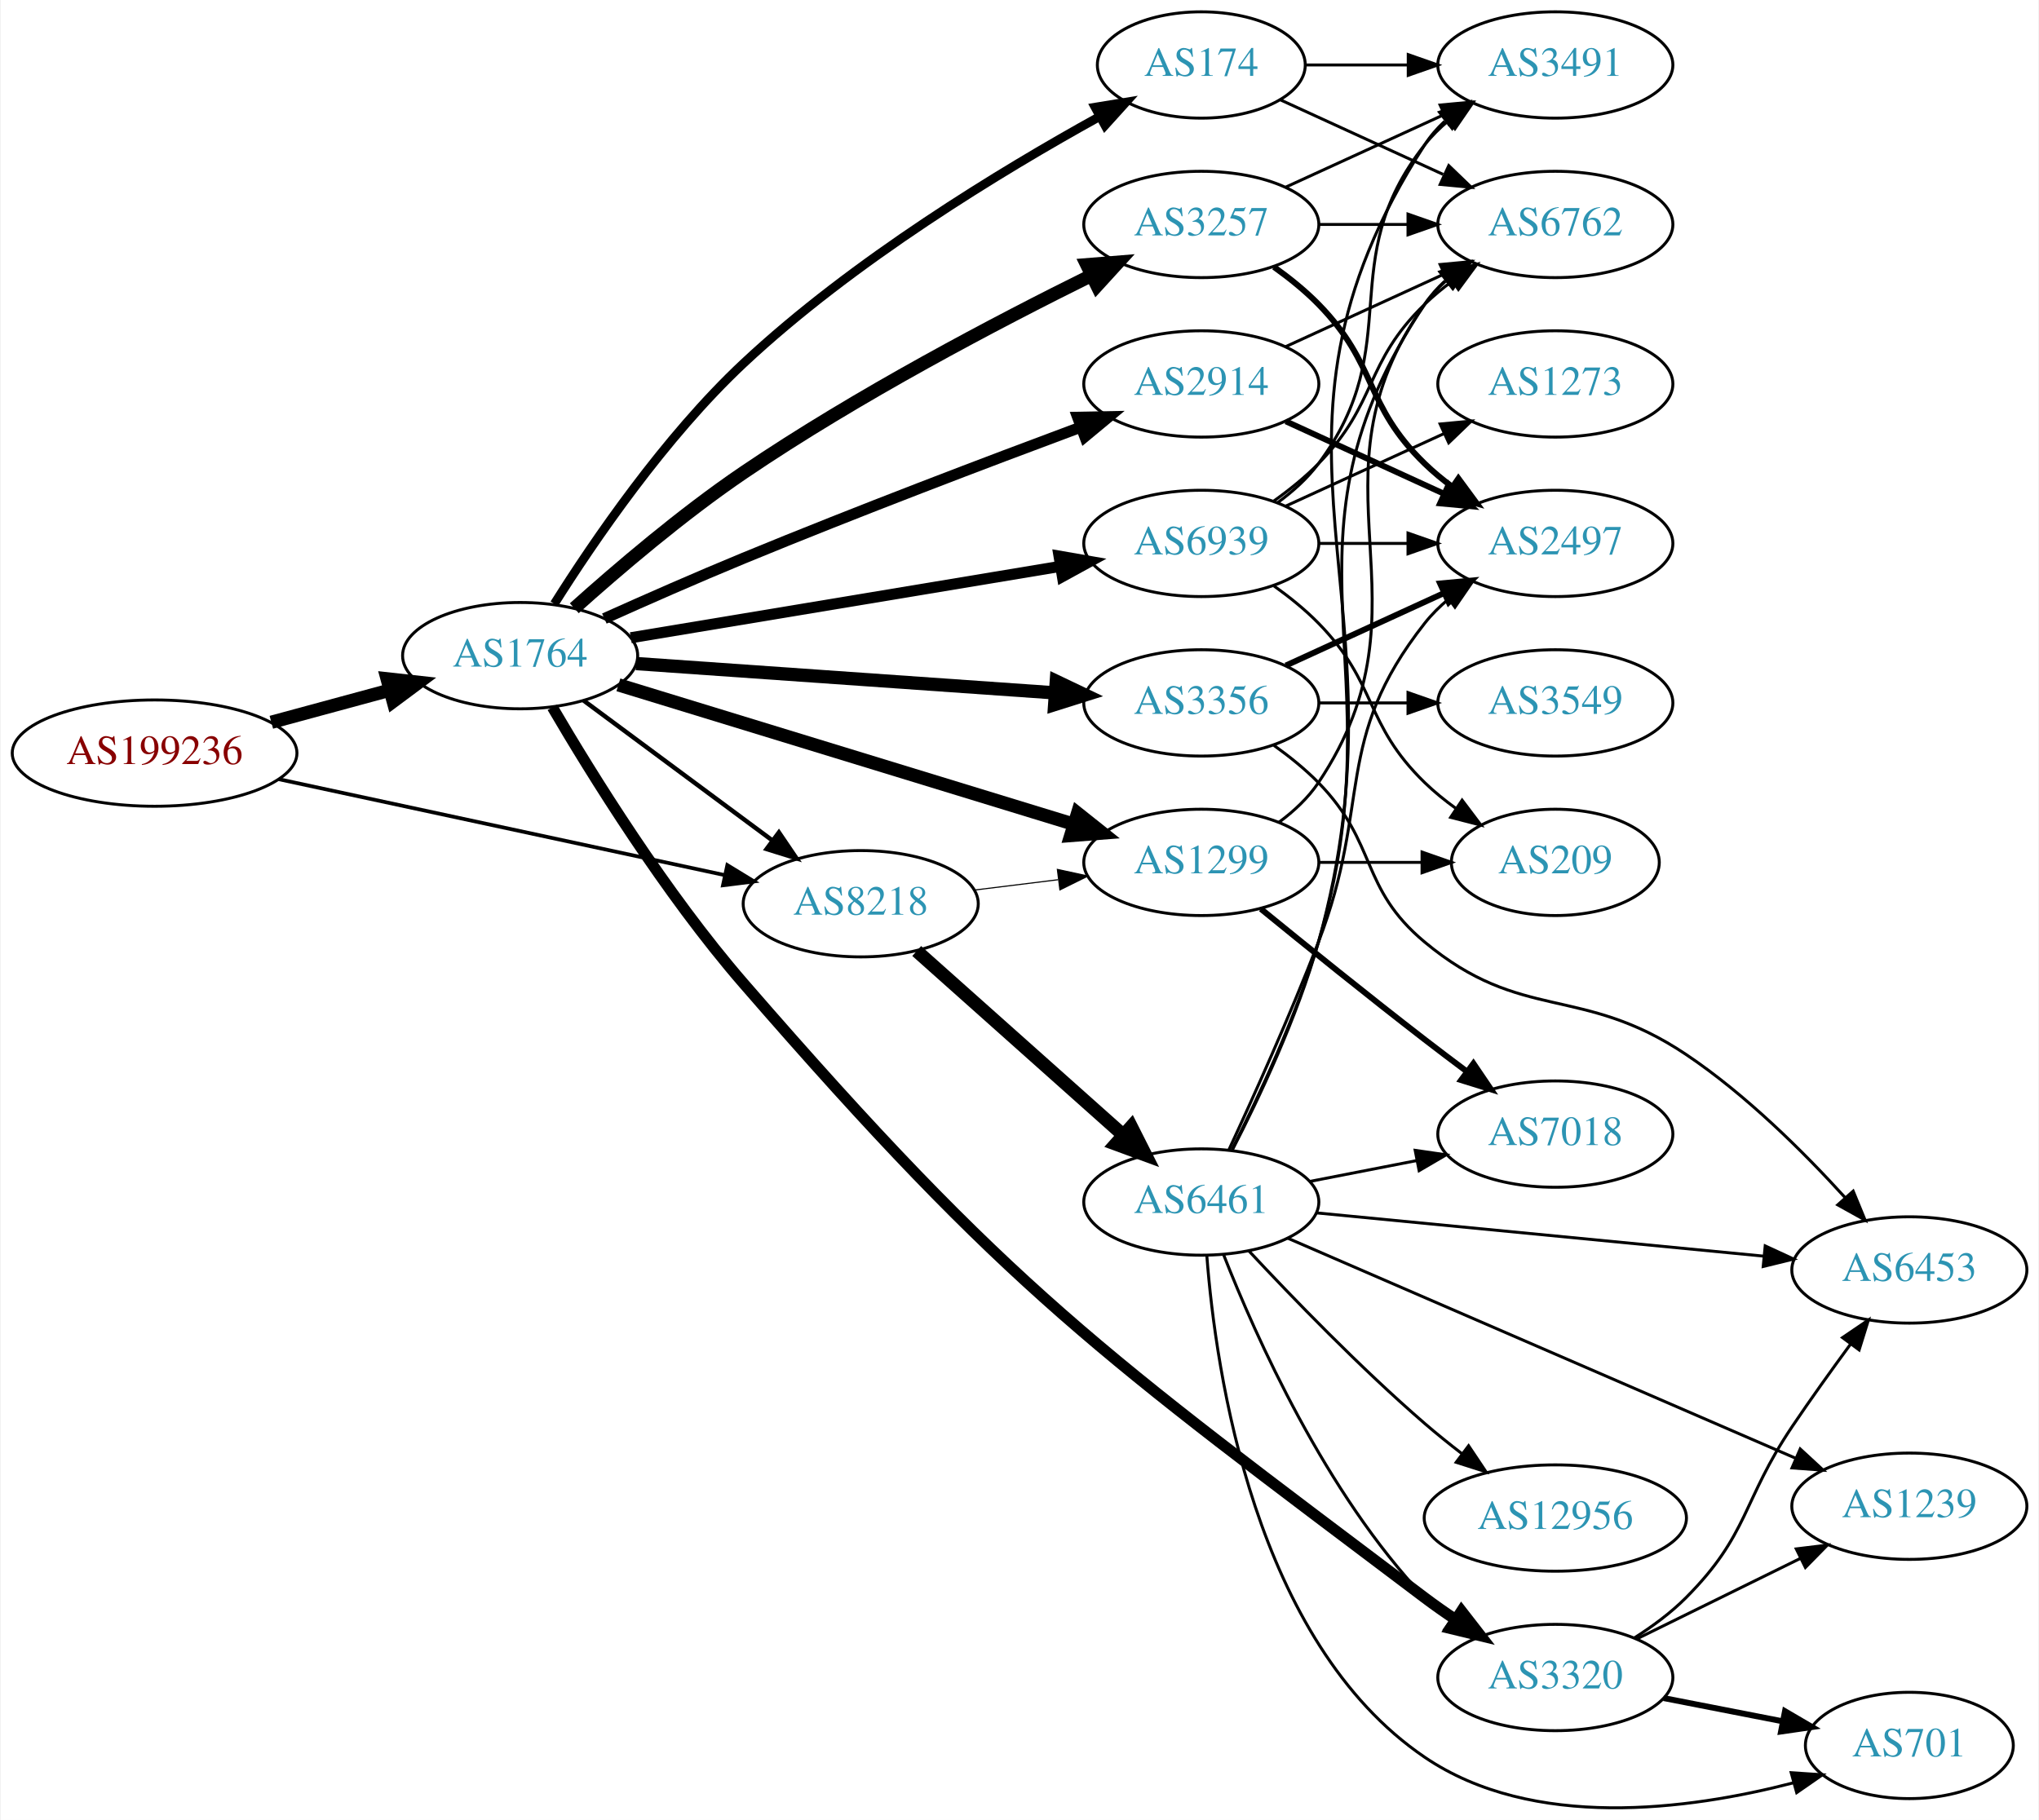
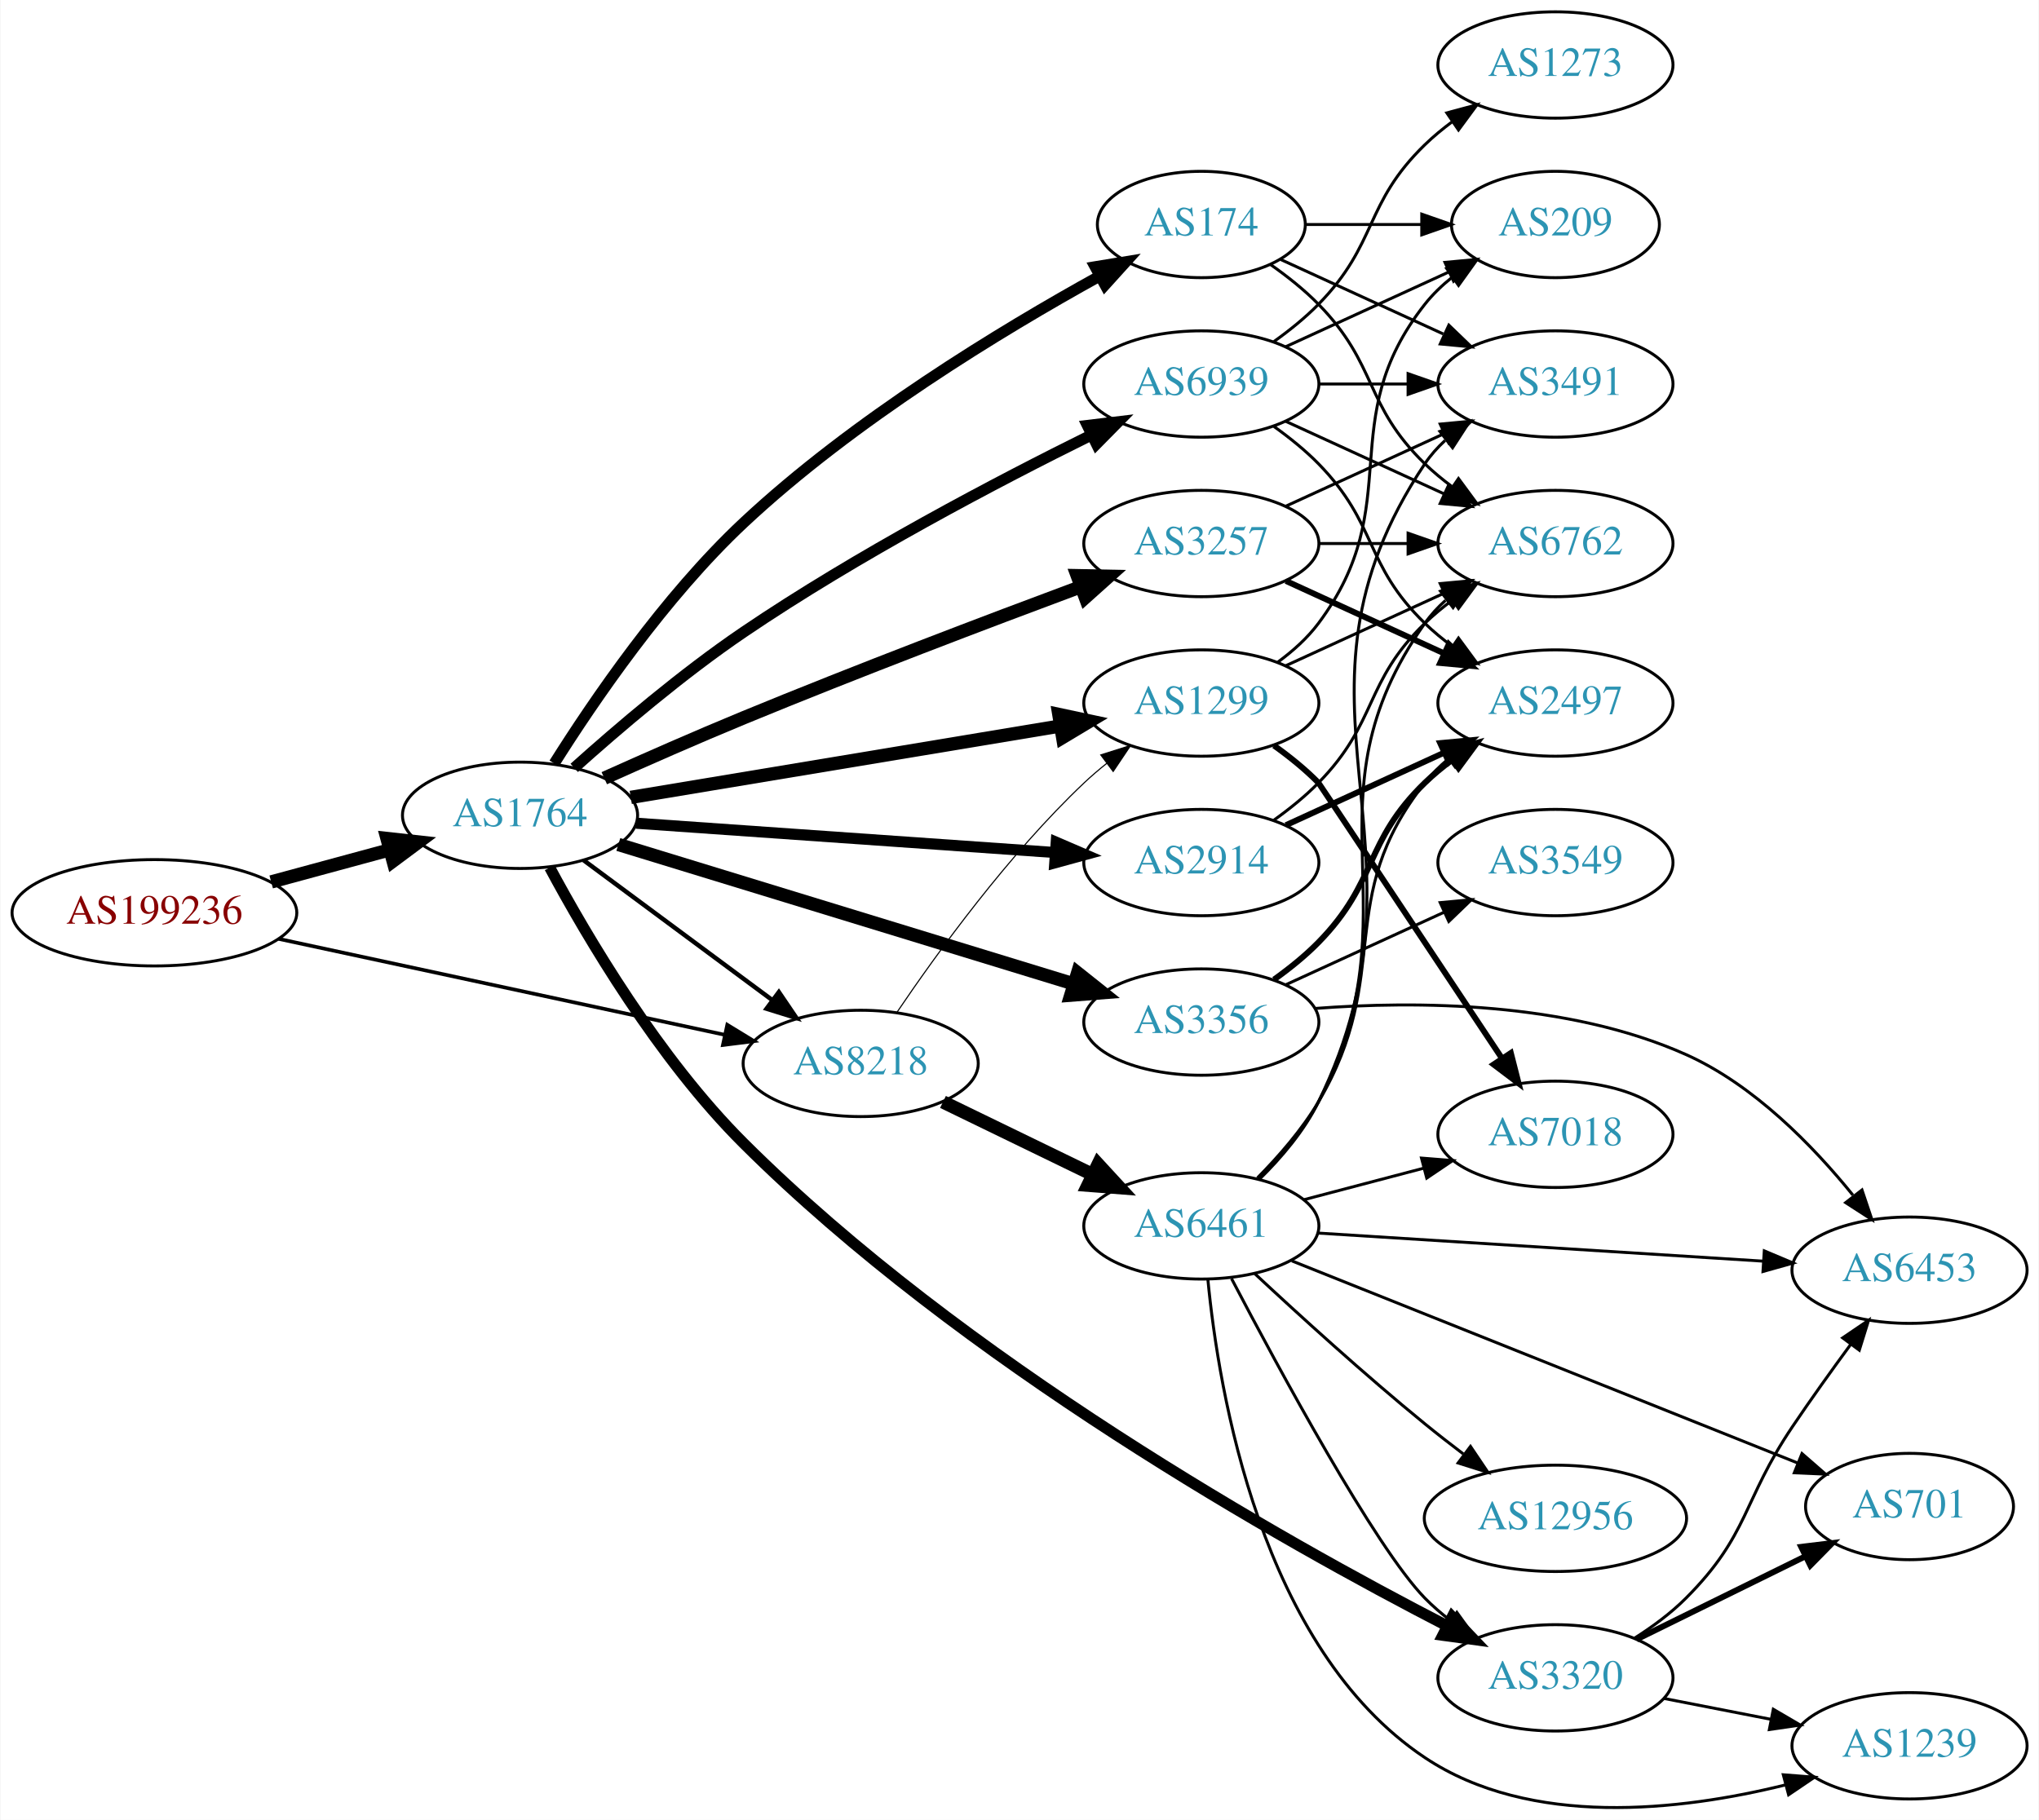
- <svg xmlns="http://www.w3.org/2000/svg" xmlns:xlink="http://www.w3.org/1999/xlink" width="690pt" height="616pt" viewBox="0.00 0.00 689.76 616.21">
-   <g id="graph0" class="graph" transform="scale(1 1) rotate(0) translate(4 612.214)">
-     <polygon fill="white" stroke="none" points="-4,4 -4,-612.214 685.755,-612.214 685.755,4 -4,4" />
+ <svg xmlns="http://www.w3.org/2000/svg" xmlns:xlink="http://www.w3.org/1999/xlink" width="690pt" height="616pt" viewBox="0.00 0.00 689.76 616.09">
+   <g id="graph0" class="graph" transform="scale(1 1) rotate(0) translate(4 612.089)">
+     <polygon fill="white" stroke="none" points="-4,4 -4,-612.089 685.755,-612.089 685.755,4 -4,4" />
    <g id="node1" class="node">
      <g id="a_node1">
        <a xlink:href="/asn/199236" xlink:title="AS199236 ~ Emarsys eMarketing Systems AG [AT]">
-           <ellipse fill="#ffffff" stroke="black" cx="48.096" cy="-357.214" rx="48.192" ry="18" />
-           <text text-anchor="middle" x="48.096" y="-353.514" font-family="Times,serif" font-size="14.00" fill="#880000">AS199236</text>
+           <ellipse fill="#ffffff" stroke="black" cx="48.096" cy="-303.089" rx="48.192" ry="18" />
+           <text text-anchor="middle" x="48.096" y="-299.389" font-family="Times,serif" font-size="14.00" fill="#880000">AS199236</text>
        </a>
      </g>
    </g>
    <g id="node2" class="node">
      <g id="a_node2">
        <a xlink:href="/asn/1764" xlink:title="AS1764 ~ NEXTLAYER-AS [AT]">
-           <ellipse fill="#ffffff" stroke="black" cx="171.838" cy="-390.214" rx="39.794" ry="18" />
-           <text text-anchor="middle" x="171.838" y="-386.514" font-family="Times,serif" font-size="14.00" fill="#2c94b3">AS1764</text>
+           <ellipse fill="#ffffff" stroke="black" cx="171.838" cy="-336.089" rx="39.794" ry="18" />
+           <text text-anchor="middle" x="171.838" y="-332.389" font-family="Times,serif" font-size="14.00" fill="#2c94b3">AS1764</text>
        </a>
      </g>
    </g>
    <g id="edge1" class="edge">
-       <path fill="none" stroke="black" stroke-width="4.5" d="M87.616,-367.655C100.383,-371.116 114.674,-374.99 127.762,-378.538" />
-       <polygon fill="black" stroke="black" stroke-width="4.5" points="126.809,-382.359 137.491,-381.175 128.869,-374.758 126.809,-382.359" />
+       <path fill="none" stroke="black" stroke-width="4.5" d="M87.616,-313.53C100.383,-316.991 114.674,-320.865 127.762,-324.413" />
+       <polygon fill="black" stroke="black" stroke-width="4.5" points="126.809,-328.234 137.491,-327.05 128.869,-320.633 126.809,-328.234" />
    </g>
    <g id="node3" class="node">
      <g id="a_node3">
        <a xlink:href="/asn/8218" xlink:title="AS8218 ~ legacy Neotelecoms [FR]">
-           <ellipse fill="#ffffff" stroke="black" cx="287.131" cy="-306.214" rx="39.794" ry="18" />
-           <text text-anchor="middle" x="287.131" y="-302.514" font-family="Times,serif" font-size="14.00" fill="#2c94b3">AS8218</text>
+           <ellipse fill="#ffffff" stroke="black" cx="287.131" cy="-252.089" rx="39.794" ry="18" />
+           <text text-anchor="middle" x="287.131" y="-248.389" font-family="Times,serif" font-size="14.00" fill="#2c94b3">AS8218</text>
        </a>
      </g>
    </g>
    <g id="edge2" class="edge">
-       <path fill="none" stroke="black" stroke-width="1.269" d="M90.114,-348.389C132.19,-339.336 197.472,-325.29 240.992,-315.926" />
-       <polygon fill="black" stroke="black" stroke-width="1.269" points="241.976,-319.295 251.016,-313.769 240.503,-312.451 241.976,-319.295" />
+       <path fill="none" stroke="black" stroke-width="1.238" d="M90.114,-294.264C132.19,-285.211 197.472,-271.165 240.992,-261.801" />
+       <polygon fill="black" stroke="black" stroke-width="1.238" points="241.976,-265.17 251.016,-259.644 240.503,-258.326 241.976,-265.17" />
    </g>
    <g id="edge4" class="edge">
-       <path fill="none" stroke="black" stroke-width="1.5" d="M193.354,-375.002C211.209,-361.764 237.282,-342.433 257.245,-327.631" />
-       <polygon fill="black" stroke="black" stroke-width="1.5" points="259.436,-330.364 265.384,-321.596 255.267,-324.741 259.436,-330.364" />
+       <path fill="none" stroke="black" stroke-width="1.5" d="M193.354,-320.877C211.209,-307.639 237.282,-288.308 257.245,-273.507" />
+       <polygon fill="black" stroke="black" stroke-width="1.5" points="259.436,-276.239 265.384,-267.472 255.267,-270.616 259.436,-276.239" />
    </g>
    <g id="node4" class="node">
      <g id="a_node4">
        <a xlink:href="/asn/174" xlink:title="AS174 ~ Cogent Communications [US]">
-           <ellipse fill="#ffffff" stroke="black" cx="402.424" cy="-590.214" rx="35.194" ry="18" />
-           <text text-anchor="middle" x="402.424" y="-586.514" font-family="Times,serif" font-size="14.00" fill="#2c94b3">AS174</text>
+           <ellipse fill="#ffffff" stroke="black" cx="402.424" cy="-536.089" rx="35.194" ry="18" />
+           <text text-anchor="middle" x="402.424" y="-532.389" font-family="Times,serif" font-size="14.00" fill="#2c94b3">AS174</text>
        </a>
      </g>
    </g>
    <g id="edge3" class="edge">
-       <path fill="none" stroke="black" stroke-width="3" d="M183.408,-407.756C196.623,-428.75 220.776,-464.198 247.484,-489.214 284.536,-523.918 334.865,-554.436 367.735,-572.604" />
-       <polygon fill="black" stroke="black" stroke-width="3" points="366.474,-575.903 376.93,-577.616 369.824,-569.757 366.474,-575.903" />
+       <path fill="none" stroke="black" stroke-width="3.75" d="M183.408,-353.631C196.623,-374.625 220.776,-410.073 247.484,-435.089 284.536,-469.794 334.865,-500.311 367.735,-518.479" />
+       <polygon fill="black" stroke="black" stroke-width="3.75" points="366.474,-521.778 376.93,-523.491 369.824,-515.632 366.474,-521.778" />
    </g>
    <g id="node5" class="node">
      <g id="a_node5">
-         <a xlink:href="/asn/3257" xlink:title="AS3257 ~ GTT [DE]">
-           <ellipse fill="#ffffff" stroke="black" cx="402.424" cy="-536.214" rx="39.794" ry="18" />
-           <text text-anchor="middle" x="402.424" y="-532.514" font-family="Times,serif" font-size="14.00" fill="#2c94b3">AS3257</text>
+         <a xlink:href="/asn/3356" xlink:title="AS3356 ~ Level 3 Parent, LLC [US]">
+           <ellipse fill="#ffffff" stroke="black" cx="402.424" cy="-266.089" rx="39.794" ry="18" />
+           <text text-anchor="middle" x="402.424" y="-262.389" font-family="Times,serif" font-size="14.00" fill="#2c94b3">AS3356</text>
        </a>
      </g>
    </g>
    <g id="edge5" class="edge">
-       <path fill="none" stroke="black" stroke-width="4.5" d="M190.174,-406.265C204.835,-419.427 226.715,-438.117 247.484,-452.214 286.003,-478.358 333.427,-503.238 365.376,-519.038" />
-       <polygon fill="black" stroke="black" stroke-width="4.5" points="363.649,-522.576 374.362,-523.443 367.116,-515.505 363.649,-522.576" />
+       <path fill="none" stroke="black" stroke-width="4.5" d="M205.104,-326.208C245.492,-313.84 314.762,-292.627 359.296,-278.99" />
+       <polygon fill="black" stroke="black" stroke-width="4.5" points="360.544,-282.726 368.953,-276.033 358.238,-275.196 360.544,-282.726" />
    </g>
    <g id="node6" class="node">
      <g id="a_node6">
-         <a xlink:href="/asn/1299" xlink:title="AS1299 ~ Telia Carrier [EU]">
-           <ellipse fill="#ffffff" stroke="black" cx="402.424" cy="-320.214" rx="39.794" ry="18" />
-           <text text-anchor="middle" x="402.424" y="-316.514" font-family="Times,serif" font-size="14.00" fill="#2c94b3">AS1299</text>
+         <a xlink:href="/asn/3257" xlink:title="AS3257 ~ GTT [DE]">
+           <ellipse fill="#ffffff" stroke="black" cx="402.424" cy="-428.089" rx="39.794" ry="18" />
+           <text text-anchor="middle" x="402.424" y="-424.389" font-family="Times,serif" font-size="14.00" fill="#2c94b3">AS3257</text>
        </a>
      </g>
    </g>
    <g id="edge6" class="edge">
-       <path fill="none" stroke="black" stroke-width="4.5" d="M205.104,-380.333C245.492,-367.965 314.762,-346.752 359.296,-333.115" />
-       <polygon fill="black" stroke="black" stroke-width="4.5" points="360.544,-336.851 368.953,-330.158 358.238,-329.321 360.544,-336.851" />
+       <path fill="none" stroke="black" stroke-width="4.5" d="M200.347,-348.646C214.381,-354.951 231.765,-362.607 247.484,-369.089 285.925,-384.941 330.311,-401.802 361.516,-413.421" />
+       <polygon fill="black" stroke="black" stroke-width="4.5" points="360.415,-417.213 371.16,-417.002 363.156,-409.83 360.415,-417.213" />
    </g>
    <g id="node7" class="node">
      <g id="a_node7">
-         <a xlink:href="/asn/3356" xlink:title="AS3356 ~ Level 3 Parent, LLC [US]">
-           <ellipse fill="#ffffff" stroke="black" cx="402.424" cy="-374.214" rx="39.794" ry="18" />
-           <text text-anchor="middle" x="402.424" y="-370.514" font-family="Times,serif" font-size="14.00" fill="#2c94b3">AS3356</text>
+         <a xlink:href="/asn/3320" xlink:title="AS3320 ~ DTAG [DE]">
+           <ellipse fill="#ffffff" stroke="black" cx="522.266" cy="-44.089" rx="39.794" ry="18" />
+           <text text-anchor="middle" x="522.266" y="-40.389" font-family="Times,serif" font-size="14.00" fill="#2c94b3">AS3320</text>
        </a>
      </g>
    </g>
    <g id="edge7" class="edge">
-       <path fill="none" stroke="black" stroke-width="4.5" d="M211.098,-387.536C250.08,-384.807 310.657,-380.567 352.968,-377.606" />
-       <polygon fill="black" stroke="black" stroke-width="4.5" points="353.338,-381.527 363.039,-376.901 352.788,-373.671 353.338,-381.527" />
+       <path fill="none" stroke="black" stroke-width="3.75" d="M181.883,-318.401C194.388,-295.116 218.701,-253.78 247.484,-225.089 321.492,-151.318 429.967,-90.355 485.547,-61.708" />
+       <polygon fill="black" stroke="black" stroke-width="3.75" points="487.329,-64.728 494.645,-57.064 484.147,-58.493 487.329,-64.728" />
    </g>
    <g id="node8" class="node">
      <g id="a_node8">
-         <a xlink:href="/asn/2914" xlink:title="AS2914 ~ NTT America, Inc. [US]">
-           <ellipse fill="#ffffff" stroke="black" cx="402.424" cy="-482.214" rx="39.794" ry="18" />
-           <text text-anchor="middle" x="402.424" y="-478.514" font-family="Times,serif" font-size="14.00" fill="#2c94b3">AS2914</text>
+         <a xlink:href="/asn/1299" xlink:title="AS1299 ~ Telia Carrier [EU]">
+           <ellipse fill="#ffffff" stroke="black" cx="402.424" cy="-374.089" rx="39.794" ry="18" />
+           <text text-anchor="middle" x="402.424" y="-370.389" font-family="Times,serif" font-size="14.00" fill="#2c94b3">AS1299</text>
        </a>
      </g>
    </g>
    <g id="edge8" class="edge">
-       <path fill="none" stroke="black" stroke-width="3.75" d="M200.347,-402.771C214.381,-409.076 231.765,-416.732 247.484,-423.214 285.925,-439.066 330.311,-455.927 361.516,-467.546" />
-       <polygon fill="black" stroke="black" stroke-width="3.75" points="360.567,-470.927 371.16,-471.127 363.003,-464.365 360.567,-470.927" />
+       <path fill="none" stroke="black" stroke-width="4.5" d="M209.311,-342.152C248.753,-348.709 311.741,-359.18 354.763,-366.332" />
+       <polygon fill="black" stroke="black" stroke-width="4.5" points="354.192,-370.229 364.703,-367.985 355.484,-362.46 354.192,-370.229" />
    </g>
    <g id="node9" class="node">
      <g id="a_node9">
-         <a xlink:href="/asn/3320" xlink:title="AS3320 ~ DTAG [DE]">
-           <ellipse fill="#ffffff" stroke="black" cx="522.266" cy="-44.214" rx="39.794" ry="18" />
-           <text text-anchor="middle" x="522.266" y="-40.514" font-family="Times,serif" font-size="14.00" fill="#2c94b3">AS3320</text>
+         <a xlink:href="/asn/2914" xlink:title="AS2914 ~ NTT America, Inc. [US]">
+           <ellipse fill="#ffffff" stroke="black" cx="402.424" cy="-320.089" rx="39.794" ry="18" />
+           <text text-anchor="middle" x="402.424" y="-316.389" font-family="Times,serif" font-size="14.00" fill="#2c94b3">AS2914</text>
        </a>
      </g>
    </g>
    <g id="edge9" class="edge">
-       <path fill="none" stroke="black" stroke-width="3.75" d="M182.759,-372.74C196.039,-350.05 221.009,-309.741 247.484,-279.214 337.912,-174.947 367.888,-154.332 478.07,-71.214 481.406,-68.698 484.982,-66.19 488.596,-63.774" />
-       <polygon fill="black" stroke="black" stroke-width="3.75" points="490.503,-66.709 497.002,-58.342 486.703,-60.83 490.503,-66.709" />
+       <path fill="none" stroke="black" stroke-width="3.75" d="M211.098,-333.411C250.08,-330.683 310.657,-326.442 352.968,-323.481" />
+       <polygon fill="black" stroke="black" stroke-width="3.75" points="353.308,-326.966 363.039,-322.776 352.819,-319.983 353.308,-326.966" />
    </g>
    <g id="node10" class="node">
      <g id="a_node10">
        <a xlink:href="/asn/6939" xlink:title="AS6939 ~ Hurricane Electric LLC [US]">
-           <ellipse fill="#ffffff" stroke="black" cx="402.424" cy="-428.214" rx="39.794" ry="18" />
-           <text text-anchor="middle" x="402.424" y="-424.514" font-family="Times,serif" font-size="14.00" fill="#2c94b3">AS6939</text>
+           <ellipse fill="#ffffff" stroke="black" cx="402.424" cy="-482.089" rx="39.794" ry="18" />
+           <text text-anchor="middle" x="402.424" y="-478.389" font-family="Times,serif" font-size="14.00" fill="#2c94b3">AS6939</text>
        </a>
      </g>
    </g>
    <g id="edge10" class="edge">
-       <path fill="none" stroke="black" stroke-width="3.75" d="M209.311,-396.277C248.753,-402.834 311.741,-413.305 354.763,-420.457" />
-       <polygon fill="black" stroke="black" stroke-width="3.75" points="354.264,-423.922 364.703,-422.109 355.412,-417.017 354.264,-423.922" />
-     </g>
-     <g id="edge14" class="edge">
-       <path fill="none" stroke="black" stroke-width="0.375" d="M325.541,-310.837C334.629,-311.96 344.466,-313.176 353.951,-314.348" />
-       <polygon fill="black" stroke="black" stroke-width="0.375" points="353.699,-317.843 364.053,-315.596 354.558,-310.896 353.699,-317.843" />
+       <path fill="none" stroke="black" stroke-width="3.75" d="M190.174,-352.141C204.835,-365.302 226.715,-383.992 247.484,-398.089 286.003,-424.233 333.427,-449.113 365.376,-464.913" />
+       <polygon fill="black" stroke="black" stroke-width="3.75" points="363.842,-468.059 374.362,-469.318 366.924,-461.773 363.842,-468.059" />
+     </g>
+     <g id="edge12" class="edge">
+       <path fill="none" stroke="black" stroke-width="0.375" d="M299.451,-269.467C313.025,-289.533 337.17,-322.881 362.777,-347.089 365.156,-349.338 367.736,-351.544 370.394,-353.664" />
+       <polygon fill="black" stroke="black" stroke-width="0.375" points="368.387,-356.533 378.488,-359.729 372.584,-350.932 368.387,-356.533" />
+     </g>
+     <g id="node11" class="node">
+       <g id="a_node11">
+         <a xlink:href="/asn/6461" xlink:title="AS6461 ~ Zayo Bandwidth [US]">
+           <ellipse fill="#ffffff" stroke="black" cx="402.424" cy="-197.089" rx="39.794" ry="18" />
+           <text text-anchor="middle" x="402.424" y="-193.389" font-family="Times,serif" font-size="14.00" fill="#2c94b3">AS6461</text>
+         </a>
+       </g>
+     </g>
+     <g id="edge11" class="edge">
+       <path fill="none" stroke="black" stroke-width="4.5" d="M314.98,-239.055C330.077,-231.726 349.121,-222.48 365.489,-214.534" />
+       <polygon fill="black" stroke="black" stroke-width="4.5" points="367.491,-217.939 374.768,-210.03 364.052,-210.855 367.491,-217.939" />
+     </g>
+     <g id="node15" class="node">
+       <g id="a_node15">
+         <a xlink:href="/asn/3491" xlink:title="AS3491 ~ PCCW Global, Inc. [US]">
+           <ellipse fill="#ffffff" stroke="black" cx="522.266" cy="-482.089" rx="39.794" ry="18" />
+           <text text-anchor="middle" x="522.266" y="-478.389" font-family="Times,serif" font-size="14.00" fill="#2c94b3">AS3491</text>
+         </a>
+       </g>
+     </g>
+     <g id="edge27" class="edge">
+       <path fill="none" stroke="black" d="M429.285,-524.239C445.406,-516.851 466.408,-507.227 484.273,-499.041" />
+       <polygon fill="black" stroke="black" points="486.192,-502.012 493.825,-494.664 483.276,-495.648 486.192,-502.012" />
+     </g>
+     <g id="node16" class="node">
+       <g id="a_node16">
+         <a xlink:href="/asn/6762" xlink:title="AS6762 ~ TELECOM ITALIA SPARKLE S.p.A. [IT]">
+           <ellipse fill="#ffffff" stroke="black" cx="522.266" cy="-428.089" rx="39.794" ry="18" />
+           <text text-anchor="middle" x="522.266" y="-424.389" font-family="Times,serif" font-size="14.00" fill="#2c94b3">AS6762</text>
+         </a>
+       </g>
+     </g>
+     <g id="edge29" class="edge">
+       <path fill="none" stroke="black" d="M425.807,-522.557C431.448,-518.6 437.262,-514.003 442.07,-509.089 462.243,-488.472 457.377,-475.184 478.07,-455.089 480.916,-452.326 484.089,-449.703 487.389,-447.255" />
+       <polygon fill="black" stroke="black" points="489.455,-450.083 495.737,-441.551 485.506,-444.303 489.455,-450.083" />
+     </g>
+     <g id="node20" class="node">
+       <g id="a_node20">
+         <a xlink:href="/asn/209" xlink:title="AS209 ~ CenturyLink Communications, LLC [US]">
+           <ellipse fill="#ffffff" stroke="black" cx="522.266" cy="-536.089" rx="35.194" ry="18" />
+           <text text-anchor="middle" x="522.266" y="-532.389" font-family="Times,serif" font-size="14.00" fill="#2c94b3">AS209</text>
+         </a>
+       </g>
+     </g>
+     <g id="edge28" class="edge">
+       <path fill="none" stroke="black" d="M437.826,-536.089C450.048,-536.089 463.983,-536.089 476.918,-536.089" />
+       <polygon fill="black" stroke="black" points="477.026,-539.589 487.026,-536.089 477.026,-532.589 477.026,-539.589" />
+     </g>
+     <g id="node12" class="node">
+       <g id="a_node12">
+         <a xlink:href="/asn/2497" xlink:title="AS2497 ~ Internet Initiative Japan Inc. [JP]">
+           <ellipse fill="#ffffff" stroke="black" cx="522.266" cy="-374.089" rx="39.794" ry="18" />
+           <text text-anchor="middle" x="522.266" y="-370.389" font-family="Times,serif" font-size="14.00" fill="#2c94b3">AS2497</text>
+         </a>
+       </g>
+     </g>
+     <g id="edge13" class="edge">
+       <path fill="none" stroke="black" stroke-width="2" d="M427.018,-280.479C432.274,-284.237 437.606,-288.526 442.07,-293.089 462.243,-313.706 457.377,-326.995 478.07,-347.089 480.916,-349.852 484.089,-352.475 487.389,-354.923" />
+       <polygon fill="black" stroke="black" stroke-width="2" points="485.506,-357.875 495.737,-360.627 489.455,-352.096 485.506,-357.875" />
    </g>
    <g id="node13" class="node">
      <g id="a_node13">
-         <a xlink:href="/asn/6461" xlink:title="AS6461 ~ Zayo Bandwidth [US]">
-           <ellipse fill="#ffffff" stroke="black" cx="402.424" cy="-205.214" rx="39.794" ry="18" />
-           <text text-anchor="middle" x="402.424" y="-201.514" font-family="Times,serif" font-size="14.00" fill="#2c94b3">AS6461</text>
-         </a>
-       </g>
-     </g>
-     <g id="edge13" class="edge">
-       <path fill="none" stroke="black" stroke-width="4.5" d="M306.083,-290.21C324.893,-273.441 354.609,-246.949 375.864,-228" />
-       <polygon fill="black" stroke="black" stroke-width="4.5" points="378.712,-230.737 383.556,-221.143 373.472,-224.858 378.712,-230.737" />
-     </g>
-     <g id="node11" class="node">
-       <g id="a_node11">
-         <a xlink:href="/asn/3491" xlink:title="AS3491 ~ PCCW Global, Inc. [US]">
-           <ellipse fill="#ffffff" stroke="black" cx="522.266" cy="-590.214" rx="39.794" ry="18" />
-           <text text-anchor="middle" x="522.266" y="-586.514" font-family="Times,serif" font-size="14.00" fill="#2c94b3">AS3491</text>
-         </a>
-       </g>
-     </g>
-     <g id="edge11" class="edge">
-       <path fill="none" stroke="black" d="M437.826,-590.214C448.65,-590.214 460.817,-590.214 472.444,-590.214" />
-       <polygon fill="black" stroke="black" points="472.475,-593.714 482.475,-590.214 472.475,-586.714 472.475,-593.714" />
-     </g>
-     <g id="node12" class="node">
-       <g id="a_node12">
-         <a xlink:href="/asn/6762" xlink:title="AS6762 ~ TELECOM ITALIA SPARKLE S.p.A. [IT]">
-           <ellipse fill="#ffffff" stroke="black" cx="522.266" cy="-536.214" rx="39.794" ry="18" />
-           <text text-anchor="middle" x="522.266" y="-532.514" font-family="Times,serif" font-size="14.00" fill="#2c94b3">AS6762</text>
-         </a>
-       </g>
-     </g>
-     <g id="edge12" class="edge">
-       <path fill="none" stroke="black" d="M429.285,-578.363C445.406,-570.976 466.408,-561.352 484.273,-553.166" />
-       <polygon fill="black" stroke="black" points="486.192,-556.137 493.825,-548.789 483.276,-549.773 486.192,-556.137" />
-     </g>
-     <g id="edge16" class="edge">
-       <path fill="none" stroke="black" d="M431.053,-548.875C447.01,-556.187 467.28,-565.475 484.563,-573.395" />
-       <polygon fill="black" stroke="black" points="483.262,-576.649 493.811,-577.633 486.178,-570.285 483.262,-576.649" />
-     </g>
-     <g id="edge15" class="edge">
-       <path fill="none" stroke="black" d="M442.337,-536.214C451.89,-536.214 462.239,-536.214 472.202,-536.214" />
-       <polygon fill="black" stroke="black" points="472.395,-539.714 482.395,-536.214 472.395,-532.714 472.395,-539.714" />
+         <a xlink:href="/asn/3549" xlink:title="AS3549 ~ Level 3 Parent, LLC [US]">
+           <ellipse fill="#ffffff" stroke="black" cx="522.266" cy="-320.089" rx="39.794" ry="18" />
+           <text text-anchor="middle" x="522.266" y="-316.389" font-family="Times,serif" font-size="14.00" fill="#2c94b3">AS3549</text>
+         </a>
+       </g>
+     </g>
+     <g id="edge14" class="edge">
+       <path fill="none" stroke="black" d="M431.053,-278.75C447.01,-286.062 467.28,-295.351 484.563,-303.27" />
+       <polygon fill="black" stroke="black" points="483.262,-306.524 493.811,-307.508 486.178,-300.16 483.262,-306.524" />
    </g>
    <g id="node14" class="node">
      <g id="a_node14">
-         <a xlink:href="/asn/2497" xlink:title="AS2497 ~ Internet Initiative Japan Inc. [JP]">
-           <ellipse fill="#ffffff" stroke="black" cx="522.266" cy="-428.214" rx="39.794" ry="18" />
-           <text text-anchor="middle" x="522.266" y="-424.514" font-family="Times,serif" font-size="14.00" fill="#2c94b3">AS2497</text>
-         </a>
-       </g>
+         <a xlink:href="/asn/6453" xlink:title="AS6453 ~ TATA COMMUNICATIONS (AMERICA) INC [US]">
+           <ellipse fill="#ffffff" stroke="black" cx="642.109" cy="-182.089" rx="39.794" ry="18" />
+           <text text-anchor="middle" x="642.109" y="-178.389" font-family="Times,serif" font-size="14.00" fill="#2c94b3">AS6453</text>
+         </a>
+       </g>
+     </g>
+     <g id="edge15" class="edge">
+       <path fill="none" stroke="black" d="M440.79,-270.692C475.023,-273.295 526.326,-273.052 566.463,-255.089 589.428,-244.811 609.434,-224.218 622.939,-207.517" />
+       <polygon fill="black" stroke="black" points="626.019,-209.257 629.39,-199.213 620.491,-204.963 626.019,-209.257" />
+     </g>
+     <g id="edge16" class="edge">
+       <path fill="none" stroke="black" stroke-width="2" d="M431.053,-415.428C447.01,-408.116 467.28,-398.828 484.563,-390.908" />
+       <polygon fill="black" stroke="black" stroke-width="2" points="486.178,-394.018 493.811,-386.67 483.262,-387.654 486.178,-394.018" />
    </g>
    <g id="edge17" class="edge">
-       <path fill="none" stroke="black" stroke-width="2" d="M427.018,-521.825C432.274,-518.066 437.606,-513.777 442.07,-509.214 462.243,-488.597 457.377,-475.308 478.07,-455.214 480.916,-452.451 484.089,-449.828 487.389,-447.38" />
-       <polygon fill="black" stroke="black" stroke-width="2" points="489.455,-450.208 495.737,-441.676 485.506,-444.428 489.455,-450.208" />
-     </g>
-     <g id="edge22" class="edge">
-       <path fill="none" stroke="black" d="M428.743,-333.821C433.799,-337.565 438.61,-342.045 442.07,-347.214 483.095,-408.508 435.491,-448.989 478.07,-509.214 480.061,-512.03 482.448,-514.615 485.064,-516.974" />
-       <polygon fill="black" stroke="black" points="483.364,-520.079 493.433,-523.376 487.617,-514.52 483.364,-520.079" />
+       <path fill="none" stroke="black" d="M431.053,-440.75C447.01,-448.062 467.28,-457.351 484.563,-465.27" />
+       <polygon fill="black" stroke="black" points="483.262,-468.524 493.811,-469.508 486.178,-462.16 483.262,-468.524" />
+     </g>
+     <g id="edge18" class="edge">
+       <path fill="none" stroke="black" d="M442.337,-428.089C451.89,-428.089 462.239,-428.089 472.202,-428.089" />
+       <polygon fill="black" stroke="black" points="472.395,-431.589 482.395,-428.089 472.395,-424.589 472.395,-431.589" />
+     </g>
+     <g id="edge21" class="edge">
+       <path fill="none" stroke="black" d="M548.91,-57.435C555.071,-61.337 561.343,-65.953 566.463,-71.089 587.882,-92.576 585.513,-103.925 602.463,-129.089 608.665,-138.298 615.749,-148.18 622.143,-156.887" />
+       <polygon fill="black" stroke="black" points="619.486,-159.179 628.249,-165.134 625.111,-155.014 619.486,-159.179" />
    </g>
    <g id="node17" class="node">
      <g id="a_node17">
-         <a xlink:href="/asn/7018" xlink:title="AS7018 ~ AT&amp;T Services, Inc. [US]">
-           <ellipse fill="#ffffff" stroke="black" cx="522.266" cy="-228.214" rx="39.794" ry="18" />
-           <text text-anchor="middle" x="522.266" y="-224.514" font-family="Times,serif" font-size="14.00" fill="#2c94b3">AS7018</text>
-         </a>
-       </g>
-     </g>
-     <g id="edge21" class="edge">
-       <path fill="none" stroke="black" stroke-width="2" d="M422.591,-304.464C437.572,-292.237 458.985,-274.945 478.07,-260.214 482.596,-256.721 487.428,-253.068 492.162,-249.531" />
-       <polygon fill="black" stroke="black" stroke-width="2" points="494.545,-252.121 500.489,-243.35 490.373,-246.5 494.545,-252.121" />
+         <a xlink:href="/asn/701" xlink:title="AS701 ~ UUNET [US]">
+           <ellipse fill="#ffffff" stroke="black" cx="642.109" cy="-102.089" rx="35.194" ry="18" />
+           <text text-anchor="middle" x="642.109" y="-98.389" font-family="Times,serif" font-size="14.00" fill="#2c94b3">AS701</text>
+         </a>
+       </g>
+     </g>
+     <g id="edge19" class="edge">
+       <path fill="none" stroke="black" stroke-width="2" d="M549.713,-57.105C566.586,-65.41 588.627,-76.258 606.837,-85.221" />
+       <polygon fill="black" stroke="black" stroke-width="2" points="605.444,-88.436 615.962,-89.712 608.536,-82.156 605.444,-88.436" />
    </g>
    <g id="node18" class="node">
      <g id="a_node18">
-         <a xlink:href="/asn/209" xlink:title="AS209 ~ CenturyLink Communications, LLC [US]">
-           <ellipse fill="#ffffff" stroke="black" cx="522.266" cy="-320.214" rx="35.194" ry="18" />
-           <text text-anchor="middle" x="522.266" y="-316.514" font-family="Times,serif" font-size="14.00" fill="#2c94b3">AS209</text>
-         </a>
-       </g>
-     </g>
-     <g id="edge23" class="edge">
-       <path fill="none" stroke="black" d="M442.337,-320.214C453.423,-320.214 465.583,-320.214 476.965,-320.214" />
-       <polygon fill="black" stroke="black" points="477.147,-323.714 487.147,-320.214 477.147,-316.714 477.147,-323.714" />
-     </g>
-     <g id="edge19" class="edge">
-       <path fill="none" stroke="black" stroke-width="2" d="M431.053,-386.875C447.01,-394.187 467.28,-403.475 484.563,-411.395" />
-       <polygon fill="black" stroke="black" stroke-width="2" points="483.262,-414.649 493.811,-415.633 486.178,-408.285 483.262,-414.649" />
-     </g>
-     <g id="node15" class="node">
-       <g id="a_node15">
-         <a xlink:href="/asn/3549" xlink:title="AS3549 ~ Level 3 Parent, LLC [US]">
-           <ellipse fill="#ffffff" stroke="black" cx="522.266" cy="-374.214" rx="39.794" ry="18" />
-           <text text-anchor="middle" x="522.266" y="-370.514" font-family="Times,serif" font-size="14.00" fill="#2c94b3">AS3549</text>
-         </a>
-       </g>
-     </g>
-     <g id="edge18" class="edge">
-       <path fill="none" stroke="black" d="M442.337,-374.214C451.89,-374.214 462.239,-374.214 472.202,-374.214" />
-       <polygon fill="black" stroke="black" points="472.395,-377.714 482.395,-374.214 472.395,-370.714 472.395,-377.714" />
-     </g>
-     <g id="node16" class="node">
-       <g id="a_node16">
-         <a xlink:href="/asn/6453" xlink:title="AS6453 ~ TATA COMMUNICATIONS (AMERICA) INC [US]">
-           <ellipse fill="#ffffff" stroke="black" cx="642.109" cy="-182.214" rx="39.794" ry="18" />
-           <text text-anchor="middle" x="642.109" y="-178.514" font-family="Times,serif" font-size="14.00" fill="#2c94b3">AS6453</text>
+         <a xlink:href="/asn/1239" xlink:title="AS1239 ~ Sprint [US]">
+           <ellipse fill="#ffffff" stroke="black" cx="642.109" cy="-21.089" rx="39.794" ry="18" />
+           <text text-anchor="middle" x="642.109" y="-17.389" font-family="Times,serif" font-size="14.00" fill="#2c94b3">AS1239</text>
        </a>
      </g>
    </g>
    <g id="edge20" class="edge">
-       <path fill="none" stroke="black" d="M427.018,-359.825C432.274,-356.066 437.606,-351.777 442.07,-347.214 462.243,-326.597 455.905,-311.672 478.07,-293.214 510.93,-265.849 530.933,-279.01 566.463,-255.214 586.726,-241.642 606.309,-222.172 620.33,-206.752" />
-       <polygon fill="black" stroke="black" points="623.096,-208.908 627.128,-199.11 617.867,-204.255 623.096,-208.908" />
-     </g>
-     <g id="edge24" class="edge">
-       <path fill="none" stroke="black" d="M431.053,-494.875C447.01,-502.187 467.28,-511.475 484.563,-519.395" />
-       <polygon fill="black" stroke="black" points="483.262,-522.649 493.811,-523.633 486.178,-516.285 483.262,-522.649" />
-     </g>
-     <g id="edge25" class="edge">
-       <path fill="none" stroke="black" stroke-width="2" d="M431.053,-469.553C447.01,-462.241 467.28,-452.953 484.563,-445.033" />
-       <polygon fill="black" stroke="black" stroke-width="2" points="486.178,-448.143 493.811,-440.795 483.262,-441.779 486.178,-448.143" />
-     </g>
-     <g id="edge28" class="edge">
-       <path fill="none" stroke="black" d="M548.91,-57.56C555.071,-61.462 561.343,-66.078 566.463,-71.214 587.882,-92.701 585.513,-104.05 602.463,-129.214 608.665,-138.423 615.749,-148.305 622.143,-157.012" />
-       <polygon fill="black" stroke="black" points="619.486,-159.304 628.249,-165.258 625.111,-155.139 619.486,-159.304" />
+       <path fill="none" stroke="black" d="M558.943,-37.126C570.374,-34.895 583.196,-32.392 595.25,-30.04" />
+       <polygon fill="black" stroke="black" points="596.003,-33.459 605.147,-28.108 594.662,-26.588 596.003,-33.459" />
+     </g>
+     <g id="edge22" class="edge">
+       <path fill="none" stroke="black" d="M431.053,-386.75C447.01,-394.062 467.28,-403.351 484.563,-411.27" />
+       <polygon fill="black" stroke="black" points="483.262,-414.524 493.811,-415.508 486.178,-408.16 483.262,-414.524" />
    </g>
    <g id="node19" class="node">
      <g id="a_node19">
-         <a xlink:href="/asn/1239" xlink:title="AS1239 ~ Sprint [US]">
-           <ellipse fill="#ffffff" stroke="black" cx="642.109" cy="-102.214" rx="39.794" ry="18" />
-           <text text-anchor="middle" x="642.109" y="-98.514" font-family="Times,serif" font-size="14.00" fill="#2c94b3">AS1239</text>
-         </a>
-       </g>
+         <a xlink:href="/asn/7018" xlink:title="AS7018 ~ AT&amp;T Services, Inc. [US]">
+           <ellipse fill="#ffffff" stroke="black" cx="522.266" cy="-228.089" rx="39.794" ry="18" />
+           <text text-anchor="middle" x="522.266" y="-224.389" font-family="Times,serif" font-size="14.00" fill="#2c94b3">AS7018</text>
+         </a>
+       </g>
+     </g>
+     <g id="edge23" class="edge">
+       <path fill="none" stroke="black" stroke-width="2" d="M427.021,-359.702C432.276,-355.944 437.607,-351.654 442.07,-347.089 442.312,-346.842 480.74,-289.055 503.971,-254.11" />
+       <polygon fill="black" stroke="black" stroke-width="2" points="507.175,-255.611 509.796,-245.346 501.346,-251.736 507.175,-255.611" />
+     </g>
+     <g id="edge24" class="edge">
+       <path fill="none" stroke="black" d="M428.355,-387.971C433.431,-391.7 438.349,-396.105 442.07,-401.089 472.342,-441.631 446.772,-469.335 478.07,-509.089 480.717,-512.45 483.906,-515.506 487.337,-518.25" />
+       <polygon fill="black" stroke="black" points="485.45,-521.202 495.644,-524.089 489.475,-515.475 485.45,-521.202" />
    </g>
    <g id="edge26" class="edge">
-       <path fill="none" stroke="black" d="M549.713,-57.23C566.124,-65.308 587.423,-75.791 605.332,-84.605" />
-       <polygon fill="black" stroke="black" points="603.826,-87.765 614.343,-89.04 606.917,-81.484 603.826,-87.765" />
-     </g>
-     <g id="node20" class="node">
-       <g id="a_node20">
-         <a xlink:href="/asn/701" xlink:title="AS701 ~ UUNET [US]">
-           <ellipse fill="#ffffff" stroke="black" cx="642.109" cy="-21.214" rx="35.194" ry="18" />
-           <text text-anchor="middle" x="642.109" y="-17.514" font-family="Times,serif" font-size="14.00" fill="#2c94b3">AS701</text>
-         </a>
-       </g>
-     </g>
-     <g id="edge27" class="edge">
-       <path fill="none" stroke="black" stroke-width="2" d="M558.943,-37.251C571.558,-34.789 585.866,-31.996 598.966,-29.439" />
-       <polygon fill="black" stroke="black" stroke-width="2" points="600.014,-32.801 609.158,-27.45 598.673,-25.93 600.014,-32.801" />
+       <path fill="none" stroke="black" stroke-width="2" d="M431.053,-332.75C447.01,-340.062 467.28,-349.351 484.563,-357.27" />
+       <polygon fill="black" stroke="black" stroke-width="2" points="483.262,-360.524 493.811,-361.508 486.178,-354.16 483.262,-360.524" />
+     </g>
+     <g id="edge25" class="edge">
+       <path fill="none" stroke="black" d="M427.018,-334.479C432.274,-338.237 437.606,-342.526 442.07,-347.089 462.243,-367.706 457.377,-380.995 478.07,-401.089 480.916,-403.852 484.089,-406.475 487.389,-408.923" />
+       <polygon fill="black" stroke="black" points="485.506,-411.875 495.737,-414.627 489.455,-406.096 485.506,-411.875" />
+     </g>
+     <g id="edge40" class="edge">
+       <path fill="none" stroke="black" d="M427.018,-467.7C432.274,-463.941 437.606,-459.652 442.07,-455.089 462.243,-434.472 457.377,-421.184 478.07,-401.089 480.916,-398.326 484.089,-395.703 487.389,-393.255" />
+       <polygon fill="black" stroke="black" points="489.455,-396.083 495.737,-387.551 485.506,-390.303 489.455,-396.083" />
+     </g>
+     <g id="edge41" class="edge">
+       <path fill="none" stroke="black" d="M442.337,-482.089C451.89,-482.089 462.239,-482.089 472.202,-482.089" />
+       <polygon fill="black" stroke="black" points="472.395,-485.589 482.395,-482.089 472.395,-478.589 472.395,-485.589" />
+     </g>
+     <g id="edge43" class="edge">
+       <path fill="none" stroke="black" d="M431.053,-469.428C447.01,-462.116 467.28,-452.828 484.563,-444.908" />
+       <polygon fill="black" stroke="black" points="486.178,-448.018 493.811,-440.67 483.262,-441.654 486.178,-448.018" />
    </g>
    <g id="edge39" class="edge">
-       <path fill="none" stroke="black" d="M428.355,-442.096C433.431,-445.825 438.349,-450.23 442.07,-455.214 472.342,-495.756 446.772,-523.46 478.07,-563.214 480.395,-566.167 483.139,-568.884 486.098,-571.361" />
-       <polygon fill="black" stroke="black" points="484.158,-574.278 494.295,-577.359 488.291,-568.629 484.158,-574.278" />
-     </g>
-     <g id="edge38" class="edge">
-       <path fill="none" stroke="black" d="M427.018,-442.603C432.274,-446.362 437.606,-450.651 442.07,-455.214 462.243,-475.831 457.377,-489.12 478.07,-509.214 480.916,-511.977 484.089,-514.6 487.389,-517.048" />
-       <polygon fill="black" stroke="black" points="485.506,-520 495.737,-522.752 489.455,-514.22 485.506,-520" />
-     </g>
-     <g id="edge42" class="edge">
-       <path fill="none" stroke="black" d="M442.337,-428.214C451.89,-428.214 462.239,-428.214 472.202,-428.214" />
-       <polygon fill="black" stroke="black" points="472.395,-431.714 482.395,-428.214 472.395,-424.714 472.395,-431.714" />
-     </g>
-     <g id="edge41" class="edge">
-       <path fill="none" stroke="black" d="M427.018,-413.825C432.274,-410.066 437.606,-405.777 442.07,-401.214 462.243,-380.597 457.377,-367.308 478.07,-347.214 481.298,-344.08 484.949,-341.125 488.727,-338.402" />
-       <polygon fill="black" stroke="black" points="490.706,-341.289 497.087,-332.831 486.825,-335.464 490.706,-341.289" />
+       <path fill="none" stroke="black" d="M431.053,-494.75C447.469,-502.272 468.451,-511.887 486.047,-519.95" />
+       <polygon fill="black" stroke="black" points="484.876,-523.263 495.425,-524.247 487.792,-516.9 484.876,-523.263" />
    </g>
    <g id="node22" class="node">
      <g id="a_node22">
        <a xlink:href="/asn/1273" xlink:title="AS1273 ~ Vodafone Group PLC [EU]">
-           <ellipse fill="#ffffff" stroke="black" cx="522.266" cy="-482.214" rx="39.794" ry="18" />
-           <text text-anchor="middle" x="522.266" y="-478.514" font-family="Times,serif" font-size="14.00" fill="#2c94b3">AS1273</text>
-         </a>
-       </g>
-     </g>
-     <g id="edge40" class="edge">
-       <path fill="none" stroke="black" d="M431.053,-440.875C447.01,-448.187 467.28,-457.475 484.563,-465.395" />
-       <polygon fill="black" stroke="black" points="483.262,-468.649 493.811,-469.633 486.178,-462.285 483.262,-468.649" />
-     </g>
-     <g id="edge32" class="edge">
-       <path fill="none" stroke="black" d="M409.98,-187.355C420.775,-159.83 444.49,-106.531 478.07,-71.214 480.66,-68.49 483.581,-65.927 486.651,-63.545" />
-       <polygon fill="black" stroke="black" points="488.829,-66.292 495.002,-57.681 484.806,-60.563 488.829,-66.292" />
+           <ellipse fill="#ffffff" stroke="black" cx="522.266" cy="-590.089" rx="39.794" ry="18" />
+           <text text-anchor="middle" x="522.266" y="-586.389" font-family="Times,serif" font-size="14.00" fill="#2c94b3">AS1273</text>
+         </a>
+       </g>
+     </g>
+     <g id="edge42" class="edge">
+       <path fill="none" stroke="black" d="M427.018,-496.479C432.274,-500.237 437.606,-504.526 442.07,-509.089 462.243,-529.706 457.377,-542.995 478.07,-563.089 480.916,-565.852 484.089,-568.475 487.389,-570.923" />
+       <polygon fill="black" stroke="black" points="485.506,-573.875 495.737,-576.627 489.455,-568.096 485.506,-573.875" />
+     </g>
+     <g id="edge36" class="edge">
+       <path fill="none" stroke="black" d="M412.637,-179.247C428.597,-148.765 461.284,-88.28 478.07,-71.089 480.696,-68.4 483.641,-65.859 486.726,-63.492" />
+       <polygon fill="black" stroke="black" points="488.901,-66.243 495.098,-57.649 484.894,-60.502 488.901,-66.243" />
    </g>
    <g id="edge30" class="edge">
-       <path fill="none" stroke="black" d="M412.951,-222.868C421.903,-240.256 434.957,-267.828 442.07,-293.214 474.732,-409.787 412.502,-461.446 478.07,-563.214 479.938,-566.113 482.24,-568.756 484.799,-571.153" />
-       <polygon fill="black" stroke="black" points="483.04,-574.22 493.076,-577.617 487.349,-568.703 483.04,-574.22" />
+       <path fill="none" stroke="black" d="M421.394,-213.328C428.62,-220.625 436.534,-229.7 442.07,-239.089 467.77,-282.672 446.772,-307.335 478.07,-347.089 480.395,-350.042 483.139,-352.759 486.098,-355.237" />
+       <polygon fill="black" stroke="black" points="484.158,-358.154 494.295,-361.234 488.291,-352.504 484.158,-358.154" />
+     </g>
+     <g id="edge33" class="edge">
+       <path fill="none" stroke="black" d="M441.876,-194.662C482.954,-192.07 548.154,-187.955 592.699,-185.144" />
+       <polygon fill="black" stroke="black" points="592.952,-188.635 602.712,-184.512 592.511,-181.649 592.952,-188.635" />
+     </g>
+     <g id="edge35" class="edge">
+       <path fill="none" stroke="black" d="M422.127,-212.934C429.477,-220.164 437.285,-229.296 442.07,-239.089 484.796,-326.533 424.032,-374.146 478.07,-455.089 479.985,-457.958 482.32,-460.579 484.901,-462.961" />
+       <polygon fill="black" stroke="black" points="483.164,-466.043 493.212,-469.402 487.452,-460.51 483.164,-466.043" />
+     </g>
+     <g id="edge34" class="edge">
+       <path fill="none" stroke="black" d="M421.873,-213.062C429.18,-220.314 437.025,-229.427 442.07,-239.089 476.212,-304.468 435.491,-340.864 478.07,-401.089 480.061,-403.905 482.448,-406.49 485.064,-408.849" />
+       <polygon fill="black" stroke="black" points="483.364,-411.954 493.433,-415.251 487.617,-406.395 483.364,-411.954" />
+     </g>
+     <g id="edge38" class="edge">
+       <path fill="none" stroke="black" d="M433.046,-185.249C476.382,-167.929 557.016,-135.7 604.166,-116.855" />
+       <polygon fill="black" stroke="black" points="605.707,-120.008 613.694,-113.047 603.109,-113.508 605.707,-120.008" />
    </g>
    <g id="edge31" class="edge">
-       <path fill="none" stroke="black" d="M412.77,-222.92C421.587,-240.348 434.545,-267.947 442.07,-293.214 469.852,-386.489 424.032,-428.27 478.07,-509.214 479.985,-512.083 482.32,-514.704 484.901,-517.086" />
-       <polygon fill="black" stroke="black" points="483.164,-520.168 493.212,-523.527 487.452,-514.635 483.164,-520.168" />
-     </g>
-     <g id="edge33" class="edge">
-       <path fill="none" stroke="black" d="M411.756,-222.879C419.933,-240.506 432.531,-268.457 442.07,-293.214 460.262,-340.427 446.772,-361.46 478.07,-401.214 480.395,-404.167 483.139,-406.884 486.098,-409.361" />
-       <polygon fill="black" stroke="black" points="484.158,-412.278 494.295,-415.359 488.291,-406.629 484.158,-412.278" />
-     </g>
-     <g id="edge29" class="edge">
-       <path fill="none" stroke="black" d="M441.349,-201.544C482.447,-197.567 548.133,-191.211 592.874,-186.882" />
-       <polygon fill="black" stroke="black" points="593.31,-190.356 602.926,-185.909 592.635,-183.388 593.31,-190.356" />
+       <path fill="none" stroke="black" d="M404.632,-179C408.248,-141.183 422.508,-54.198 478.07,-17.089 513.858,6.813 564.624,0.922 599.965,-7.81" />
+       <polygon fill="black" stroke="black" points="599.388,-11.277 609.951,-10.453 601.18,-4.51 599.388,-11.277" />
    </g>
    <g id="edge37" class="edge">
-       <path fill="none" stroke="black" d="M439.1,-212.177C450.532,-214.408 463.354,-216.911 475.407,-219.263" />
-       <polygon fill="black" stroke="black" points="474.819,-222.715 485.305,-221.195 476.16,-215.844 474.819,-222.715" />
-     </g>
-     <g id="edge36" class="edge">
-       <path fill="none" stroke="black" d="M431.623,-192.994C474.419,-174.448 555.826,-139.171 603.58,-118.477" />
-       <polygon fill="black" stroke="black" points="605.163,-121.606 612.947,-114.418 602.38,-115.183 605.163,-121.606" />
-     </g>
-     <g id="edge35" class="edge">
-       <path fill="none" stroke="black" d="M404.301,-186.947C407.283,-147.834 420.397,-56.368 478.07,-17.214 514.636,7.61 567.225,0.675 602.703,-8.519" />
-       <polygon fill="black" stroke="black" points="602.106,-11.986 612.677,-11.28 603.973,-5.239 602.106,-11.986" />
+       <path fill="none" stroke="black" d="M437.193,-205.972C449.767,-209.28 464.222,-213.083 477.56,-216.592" />
+       <polygon fill="black" stroke="black" points="476.931,-220.045 487.493,-219.204 478.712,-213.275 476.931,-220.045" />
    </g>
    <g id="node21" class="node">
      <g id="a_node21">
        <a xlink:href="/asn/12956" xlink:title="AS12956 ~ TELXIUS [ES]">
-           <ellipse fill="#ffffff" stroke="black" cx="522.266" cy="-98.214" rx="44.393" ry="18" />
-           <text text-anchor="middle" x="522.266" y="-94.514" font-family="Times,serif" font-size="14.00" fill="#2c94b3">AS12956</text>
-         </a>
-       </g>
-     </g>
-     <g id="edge34" class="edge">
-       <path fill="none" stroke="black" d="M418.489,-188.701C433.116,-173.009 456.248,-149.073 478.07,-130.214 482.029,-126.793 486.326,-123.335 490.622,-120.022" />
-       <polygon fill="black" stroke="black" points="492.908,-122.682 498.796,-113.874 488.7,-117.088 492.908,-122.682" />
+           <ellipse fill="#ffffff" stroke="black" cx="522.266" cy="-98.089" rx="44.393" ry="18" />
+           <text text-anchor="middle" x="522.266" y="-94.389" font-family="Times,serif" font-size="14.00" fill="#2c94b3">AS12956</text>
+         </a>
+       </g>
+     </g>
+     <g id="edge32" class="edge">
+       <path fill="none" stroke="black" d="M420.515,-180.912C435.389,-167.039 457.699,-146.716 478.07,-130.089 482.212,-126.709 486.663,-123.239 491.077,-119.889" />
+       <polygon fill="black" stroke="black" points="493.513,-122.438 499.43,-113.65 489.324,-116.83 493.513,-122.438" />
    </g>
  </g>
</svg>
